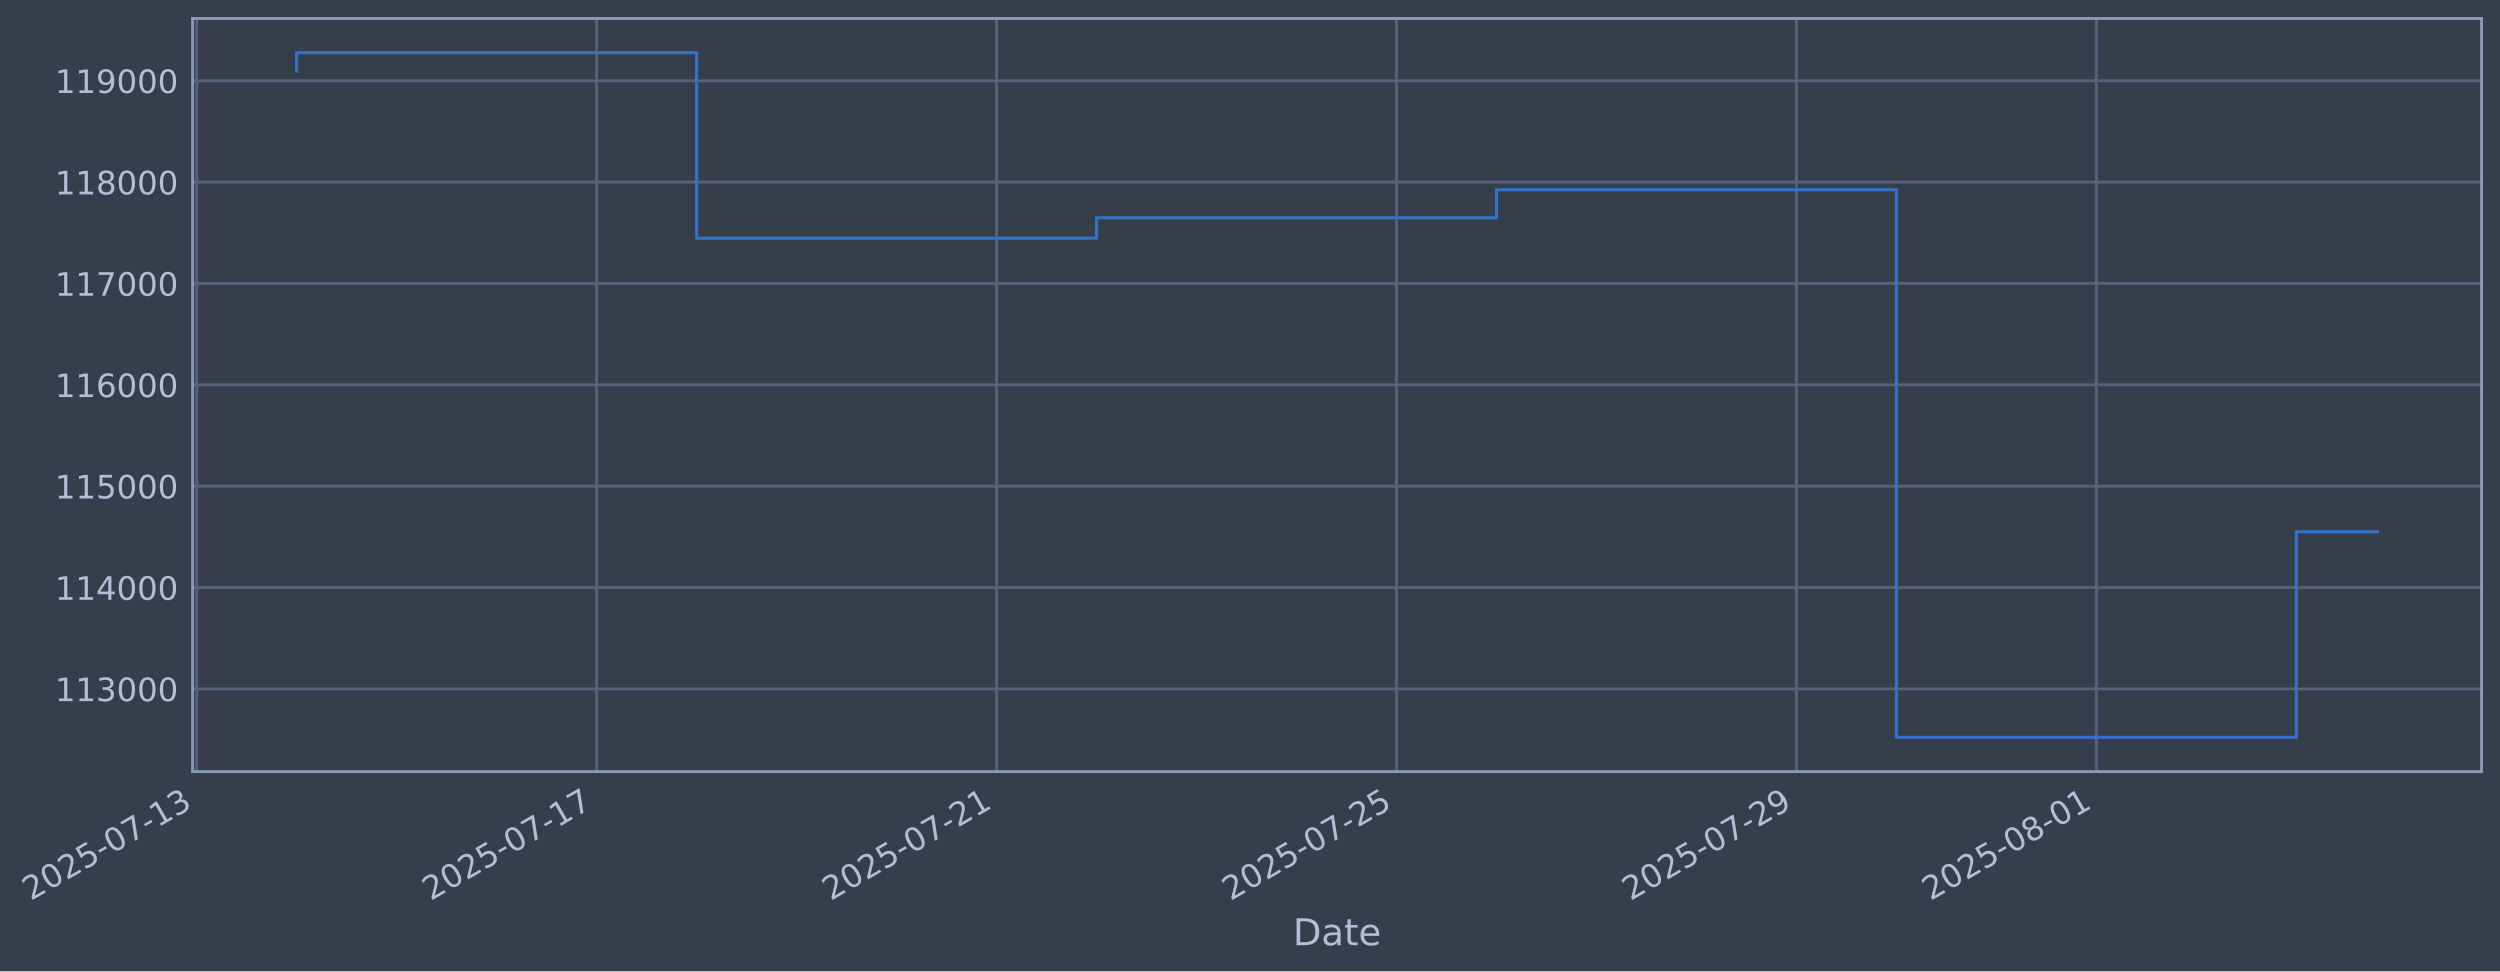
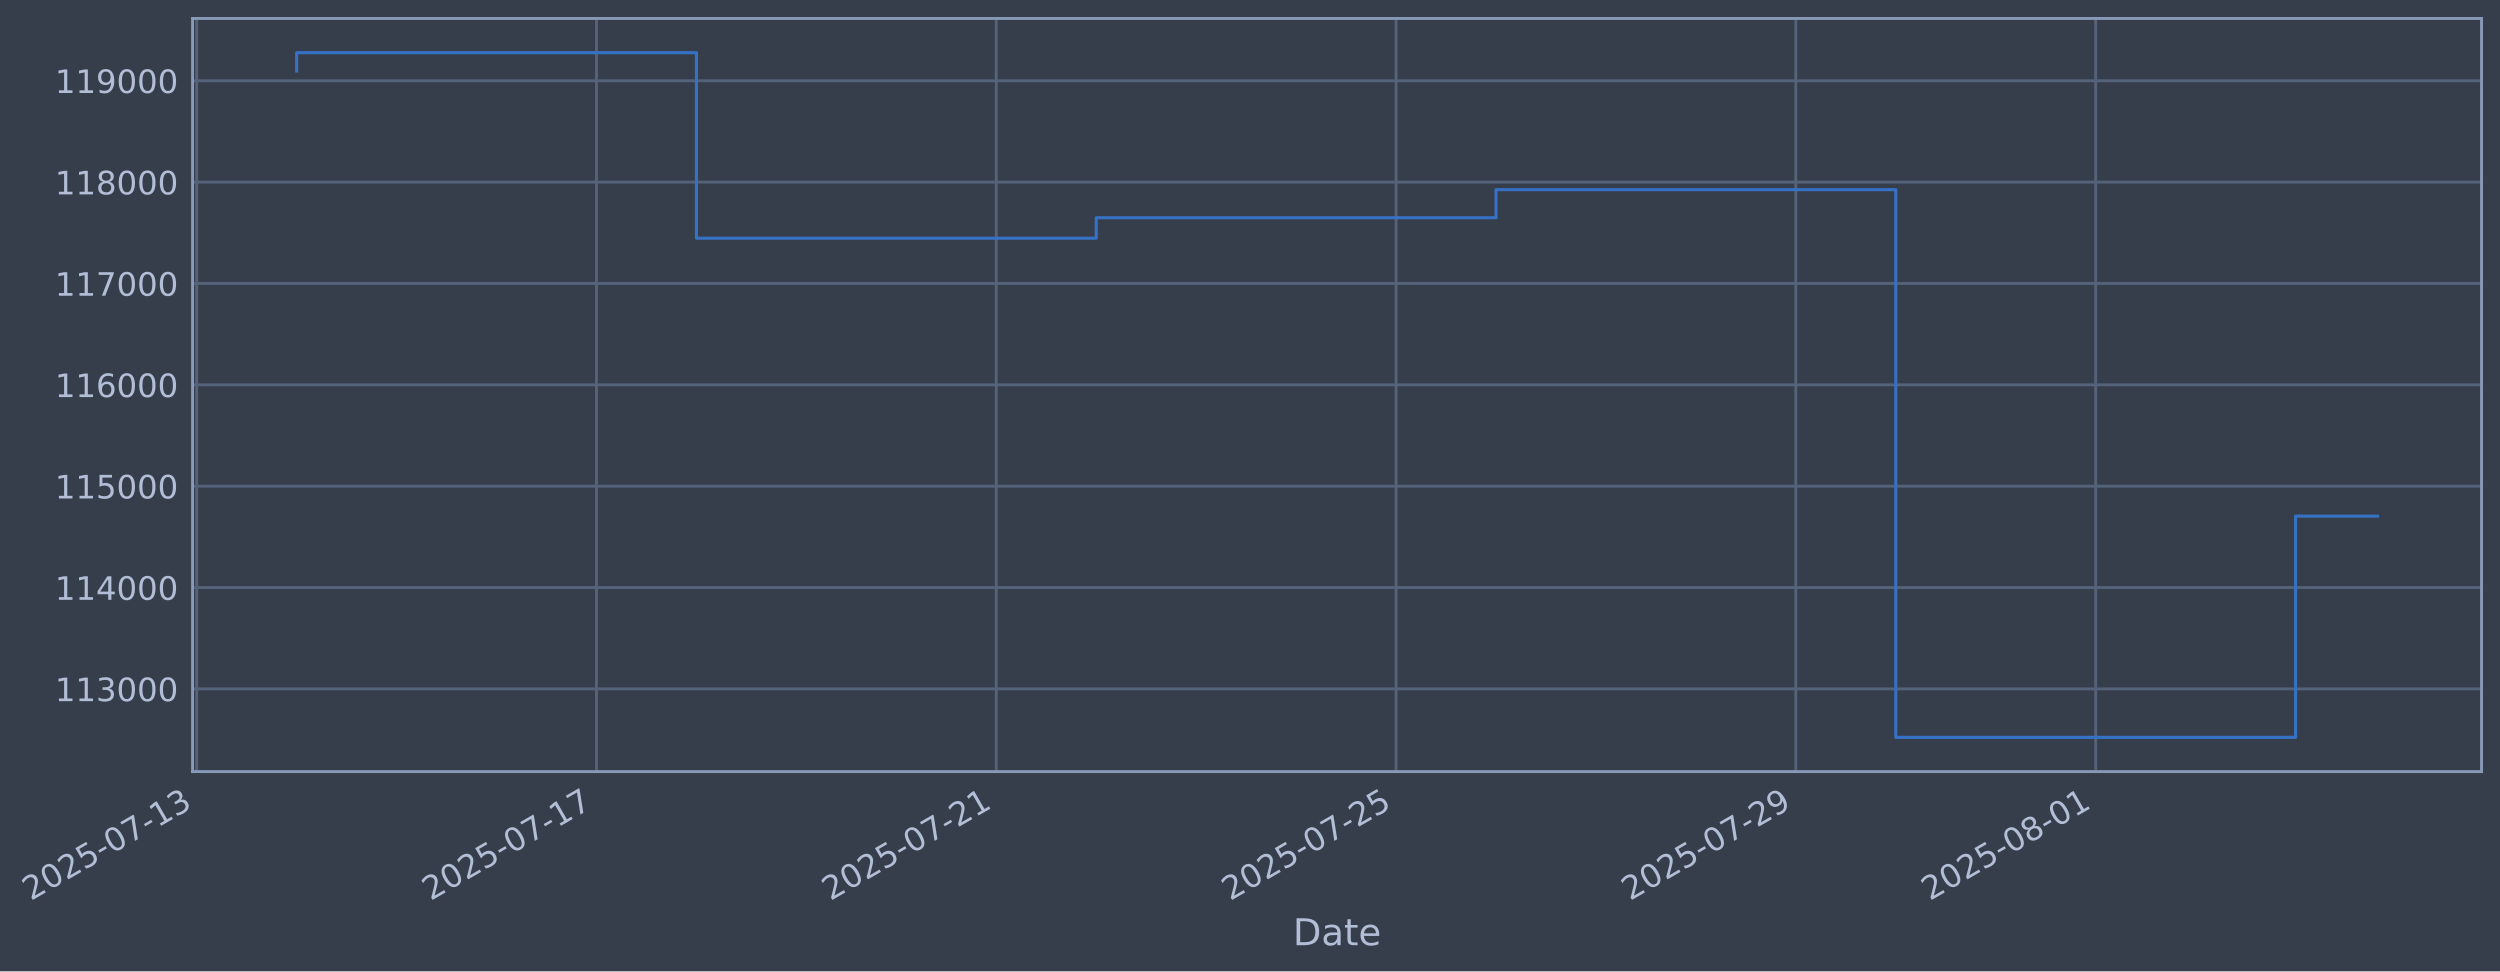
- <svg xmlns="http://www.w3.org/2000/svg" xmlns:xlink="http://www.w3.org/1999/xlink" width="975.13pt" height="378.87pt" viewBox="0 0 975.13 378.87" version="1.1">
+ <svg xmlns="http://www.w3.org/2000/svg" xmlns:xlink="http://www.w3.org/1999/xlink" width="975.115pt" height="378.87pt" viewBox="0 0 975.115 378.87" version="1.1">
  <defs>
    <style type="text/css">*{stroke-linejoin: round; stroke-linecap: butt}</style>
  </defs>
  <g id="figure_1">
    <g id="patch_1">
-       <path d="M 0 378.87  L 975.13 378.87  L 975.13 0  L 0 0  z " style="fill: #373e4b" />
+       <path d="M 0 378.87  L 975.115 378.87  L 975.115 0  L 0 0  z " style="fill: #373e4b" />
    </g>
    <g id="axes_1">
      <g id="patch_2">
-         <path d="M 75.13 300.96  L 967.93 300.96  L 967.93 7.2  L 75.13 7.2  z " style="fill: #373e4b" />
+         <path d="M 75.115 300.96  L 967.915 300.96  L 967.915 7.2  L 75.115 7.2  z " style="fill: #373e4b" />
      </g>
      <g id="matplotlib.axis_1">
        <g id="xtick_1">
          <g id="line2d_1">
-             <path d="M 76.713 300.96  L 76.713 7.2  " clip-path="url(#p43a4a99f65)" style="fill: none; stroke: #546379; stroke-width: 1.12; stroke-linecap: square" />
+             <path d="M 76.713 300.96  L 76.713 7.2  " clip-path="url(#pafc25cf4ef)" style="fill: none; stroke: #546379; stroke-width: 1.12; stroke-linecap: square" />
          </g>
          <g id="line2d_2" />
          <g id="text_1">
            <g style="fill: #b1bed6" transform="translate(11.98702 351.4642) rotate(-30) scale(0.126 -0.126)">
              <defs>
                <path id="DejaVuSans-32" d="M 1228 531  L 3431 531  L 3431 0  L 469 0  L 469 531  Q 828 903 1448 1529  Q 2069 2156 2228 2338  Q 2531 2678 2651 2914  Q 2772 3150 2772 3378  Q 2772 3750 2511 3984  Q 2250 4219 1831 4219  Q 1534 4219 1204 4116  Q 875 4013 500 3803  L 500 4441  Q 881 4594 1212 4672  Q 1544 4750 1819 4750  Q 2544 4750 2975 4387  Q 3406 4025 3406 3419  Q 3406 3131 3298 2873  Q 3191 2616 2906 2266  Q 2828 2175 2409 1742  Q 1991 1309 1228 531  z " transform="scale(0.015625)" />
                <path id="DejaVuSans-30" d="M 2034 4250  Q 1547 4250 1301 3770  Q 1056 3291 1056 2328  Q 1056 1369 1301 889  Q 1547 409 2034 409  Q 2525 409 2770 889  Q 3016 1369 3016 2328  Q 3016 3291 2770 3770  Q 2525 4250 2034 4250  z M 2034 4750  Q 2819 4750 3233 4129  Q 3647 3509 3647 2328  Q 3647 1150 3233 529  Q 2819 -91 2034 -91  Q 1250 -91 836 529  Q 422 1150 422 2328  Q 422 3509 836 4129  Q 1250 4750 2034 4750  z " transform="scale(0.015625)" />
                <path id="DejaVuSans-35" d="M 691 4666  L 3169 4666  L 3169 4134  L 1269 4134  L 1269 2991  Q 1406 3038 1543 3061  Q 1681 3084 1819 3084  Q 2600 3084 3056 2656  Q 3513 2228 3513 1497  Q 3513 744 3044 326  Q 2575 -91 1722 -91  Q 1428 -91 1123 -41  Q 819 9 494 109  L 494 744  Q 775 591 1075 516  Q 1375 441 1709 441  Q 2250 441 2565 725  Q 2881 1009 2881 1497  Q 2881 1984 2565 2268  Q 2250 2553 1709 2553  Q 1456 2553 1204 2497  Q 953 2441 691 2322  L 691 4666  z " transform="scale(0.015625)" />
                <path id="DejaVuSans-2d" d="M 313 2009  L 1997 2009  L 1997 1497  L 313 1497  L 313 2009  z " transform="scale(0.015625)" />
                <path id="DejaVuSans-37" d="M 525 4666  L 3525 4666  L 3525 4397  L 1831 0  L 1172 0  L 2766 4134  L 525 4134  L 525 4666  z " transform="scale(0.015625)" />
                <path id="DejaVuSans-31" d="M 794 531  L 1825 531  L 1825 4091  L 703 3866  L 703 4441  L 1819 4666  L 2450 4666  L 2450 531  L 3481 531  L 3481 0  L 794 0  L 794 531  z " transform="scale(0.015625)" />
                <path id="DejaVuSans-33" d="M 2597 2516  Q 3050 2419 3304 2112  Q 3559 1806 3559 1356  Q 3559 666 3084 287  Q 2609 -91 1734 -91  Q 1441 -91 1130 -33  Q 819 25 488 141  L 488 750  Q 750 597 1062 519  Q 1375 441 1716 441  Q 2309 441 2620 675  Q 2931 909 2931 1356  Q 2931 1769 2642 2001  Q 2353 2234 1838 2234  L 1294 2234  L 1294 2753  L 1863 2753  Q 2328 2753 2575 2939  Q 2822 3125 2822 3475  Q 2822 3834 2567 4026  Q 2313 4219 1838 4219  Q 1578 4219 1281 4162  Q 984 4106 628 3988  L 628 4550  Q 988 4650 1302 4700  Q 1616 4750 1894 4750  Q 2613 4750 3031 4423  Q 3450 4097 3450 3541  Q 3450 3153 3228 2886  Q 3006 2619 2597 2516  z " transform="scale(0.015625)" />
              </defs>
              <use xlink:href="#DejaVuSans-32" />
              <use xlink:href="#DejaVuSans-30" transform="translate(63.62305 0)" />
              <use xlink:href="#DejaVuSans-32" transform="translate(127.2461 0)" />
              <use xlink:href="#DejaVuSans-35" transform="translate(190.8691 0)" />
              <use xlink:href="#DejaVuSans-2d" transform="translate(254.4922 0)" />
              <use xlink:href="#DejaVuSans-30" transform="translate(290.5762 0)" />
              <use xlink:href="#DejaVuSans-37" transform="translate(354.1992 0)" />
              <use xlink:href="#DejaVuSans-2d" transform="translate(417.8223 0)" />
              <use xlink:href="#DejaVuSans-31" transform="translate(453.9062 0)" />
              <use xlink:href="#DejaVuSans-33" transform="translate(517.5293 0)" />
            </g>
          </g>
        </g>
        <g id="xtick_2">
          <g id="line2d_3">
-             <path d="M 232.709 300.96  L 232.709 7.2  " clip-path="url(#p43a4a99f65)" style="fill: none; stroke: #546379; stroke-width: 1.12; stroke-linecap: square" />
+             <path d="M 232.65 300.96  L 232.65 7.2  " clip-path="url(#pafc25cf4ef)" style="fill: none; stroke: #546379; stroke-width: 1.12; stroke-linecap: square" />
          </g>
          <g id="line2d_4" />
          <g id="text_2">
-             <g style="fill: #b1bed6" transform="translate(167.983 351.4642) rotate(-30) scale(0.126 -0.126)">
+             <g style="fill: #b1bed6" transform="translate(167.9242 351.4642) rotate(-30) scale(0.126 -0.126)">
              <use xlink:href="#DejaVuSans-32" />
              <use xlink:href="#DejaVuSans-30" transform="translate(63.62305 0)" />
              <use xlink:href="#DejaVuSans-32" transform="translate(127.2461 0)" />
              <use xlink:href="#DejaVuSans-35" transform="translate(190.8691 0)" />
              <use xlink:href="#DejaVuSans-2d" transform="translate(254.4922 0)" />
              <use xlink:href="#DejaVuSans-30" transform="translate(290.5762 0)" />
              <use xlink:href="#DejaVuSans-37" transform="translate(354.1992 0)" />
              <use xlink:href="#DejaVuSans-2d" transform="translate(417.8223 0)" />
              <use xlink:href="#DejaVuSans-31" transform="translate(453.9062 0)" />
              <use xlink:href="#DejaVuSans-37" transform="translate(517.5293 0)" />
            </g>
          </g>
        </g>
        <g id="xtick_3">
          <g id="line2d_5">
-             <path d="M 388.705 300.96  L 388.705 7.2  " clip-path="url(#p43a4a99f65)" style="fill: none; stroke: #546379; stroke-width: 1.12; stroke-linecap: square" />
+             <path d="M 388.587 300.96  L 388.587 7.2  " clip-path="url(#pafc25cf4ef)" style="fill: none; stroke: #546379; stroke-width: 1.12; stroke-linecap: square" />
          </g>
          <g id="line2d_6" />
          <g id="text_3">
-             <g style="fill: #b1bed6" transform="translate(323.979 351.4642) rotate(-30) scale(0.126 -0.126)">
+             <g style="fill: #b1bed6" transform="translate(323.8614 351.4642) rotate(-30) scale(0.126 -0.126)">
              <use xlink:href="#DejaVuSans-32" />
              <use xlink:href="#DejaVuSans-30" transform="translate(63.62305 0)" />
              <use xlink:href="#DejaVuSans-32" transform="translate(127.2461 0)" />
              <use xlink:href="#DejaVuSans-35" transform="translate(190.8691 0)" />
              <use xlink:href="#DejaVuSans-2d" transform="translate(254.4922 0)" />
              <use xlink:href="#DejaVuSans-30" transform="translate(290.5762 0)" />
              <use xlink:href="#DejaVuSans-37" transform="translate(354.1992 0)" />
              <use xlink:href="#DejaVuSans-2d" transform="translate(417.8223 0)" />
              <use xlink:href="#DejaVuSans-32" transform="translate(453.9062 0)" />
              <use xlink:href="#DejaVuSans-31" transform="translate(517.5293 0)" />
            </g>
          </g>
        </g>
        <g id="xtick_4">
          <g id="line2d_7">
-             <path d="M 544.701 300.96  L 544.701 7.2  " clip-path="url(#p43a4a99f65)" style="fill: none; stroke: #546379; stroke-width: 1.12; stroke-linecap: square" />
+             <path d="M 544.524 300.96  L 544.524 7.2  " clip-path="url(#pafc25cf4ef)" style="fill: none; stroke: #546379; stroke-width: 1.12; stroke-linecap: square" />
          </g>
          <g id="line2d_8" />
          <g id="text_4">
-             <g style="fill: #b1bed6" transform="translate(479.975 351.4642) rotate(-30) scale(0.126 -0.126)">
+             <g style="fill: #b1bed6" transform="translate(479.7986 351.4642) rotate(-30) scale(0.126 -0.126)">
              <use xlink:href="#DejaVuSans-32" />
              <use xlink:href="#DejaVuSans-30" transform="translate(63.62305 0)" />
              <use xlink:href="#DejaVuSans-32" transform="translate(127.2461 0)" />
              <use xlink:href="#DejaVuSans-35" transform="translate(190.8691 0)" />
              <use xlink:href="#DejaVuSans-2d" transform="translate(254.4922 0)" />
              <use xlink:href="#DejaVuSans-30" transform="translate(290.5762 0)" />
              <use xlink:href="#DejaVuSans-37" transform="translate(354.1992 0)" />
              <use xlink:href="#DejaVuSans-2d" transform="translate(417.8223 0)" />
              <use xlink:href="#DejaVuSans-32" transform="translate(453.9062 0)" />
              <use xlink:href="#DejaVuSans-35" transform="translate(517.5293 0)" />
            </g>
          </g>
        </g>
        <g id="xtick_5">
          <g id="line2d_9">
-             <path d="M 700.697 300.96  L 700.697 7.2  " clip-path="url(#p43a4a99f65)" style="fill: none; stroke: #546379; stroke-width: 1.12; stroke-linecap: square" />
+             <path d="M 700.461 300.96  L 700.461 7.2  " clip-path="url(#pafc25cf4ef)" style="fill: none; stroke: #546379; stroke-width: 1.12; stroke-linecap: square" />
          </g>
          <g id="line2d_10" />
          <g id="text_5">
-             <g style="fill: #b1bed6" transform="translate(635.971 351.4642) rotate(-30) scale(0.126 -0.126)">
+             <g style="fill: #b1bed6" transform="translate(635.7358 351.4642) rotate(-30) scale(0.126 -0.126)">
              <defs>
                <path id="DejaVuSans-39" d="M 703 97  L 703 672  Q 941 559 1184 500  Q 1428 441 1663 441  Q 2288 441 2617 861  Q 2947 1281 2994 2138  Q 2813 1869 2534 1725  Q 2256 1581 1919 1581  Q 1219 1581 811 2004  Q 403 2428 403 3163  Q 403 3881 828 4315  Q 1253 4750 1959 4750  Q 2769 4750 3195 4129  Q 3622 3509 3622 2328  Q 3622 1225 3098 567  Q 2575 -91 1691 -91  Q 1453 -91 1209 -44  Q 966 3 703 97  z M 1959 2075  Q 2384 2075 2632 2365  Q 2881 2656 2881 3163  Q 2881 3666 2632 3958  Q 2384 4250 1959 4250  Q 1534 4250 1286 3958  Q 1038 3666 1038 3163  Q 1038 2656 1286 2365  Q 1534 2075 1959 2075  z " transform="scale(0.015625)" />
              </defs>
              <use xlink:href="#DejaVuSans-32" />
              <use xlink:href="#DejaVuSans-30" transform="translate(63.62305 0)" />
              <use xlink:href="#DejaVuSans-32" transform="translate(127.2461 0)" />
              <use xlink:href="#DejaVuSans-35" transform="translate(190.8691 0)" />
              <use xlink:href="#DejaVuSans-2d" transform="translate(254.4922 0)" />
              <use xlink:href="#DejaVuSans-30" transform="translate(290.5762 0)" />
              <use xlink:href="#DejaVuSans-37" transform="translate(354.1992 0)" />
              <use xlink:href="#DejaVuSans-2d" transform="translate(417.8223 0)" />
              <use xlink:href="#DejaVuSans-32" transform="translate(453.9062 0)" />
              <use xlink:href="#DejaVuSans-39" transform="translate(517.5293 0)" />
            </g>
          </g>
        </g>
        <g id="xtick_6">
          <g id="line2d_11">
-             <path d="M 817.693 300.96  L 817.693 7.2  " clip-path="url(#p43a4a99f65)" style="fill: none; stroke: #546379; stroke-width: 1.12; stroke-linecap: square" />
+             <path d="M 817.414 300.96  L 817.414 7.2  " clip-path="url(#pafc25cf4ef)" style="fill: none; stroke: #546379; stroke-width: 1.12; stroke-linecap: square" />
          </g>
          <g id="line2d_12" />
          <g id="text_6">
-             <g style="fill: #b1bed6" transform="translate(752.968 351.4642) rotate(-30) scale(0.126 -0.126)">
+             <g style="fill: #b1bed6" transform="translate(752.6887 351.4642) rotate(-30) scale(0.126 -0.126)">
              <defs>
                <path id="DejaVuSans-38" d="M 2034 2216  Q 1584 2216 1326 1975  Q 1069 1734 1069 1313  Q 1069 891 1326 650  Q 1584 409 2034 409  Q 2484 409 2743 651  Q 3003 894 3003 1313  Q 3003 1734 2745 1975  Q 2488 2216 2034 2216  z M 1403 2484  Q 997 2584 770 2862  Q 544 3141 544 3541  Q 544 4100 942 4425  Q 1341 4750 2034 4750  Q 2731 4750 3128 4425  Q 3525 4100 3525 3541  Q 3525 3141 3298 2862  Q 3072 2584 2669 2484  Q 3125 2378 3379 2068  Q 3634 1759 3634 1313  Q 3634 634 3220 271  Q 2806 -91 2034 -91  Q 1263 -91 848 271  Q 434 634 434 1313  Q 434 1759 690 2068  Q 947 2378 1403 2484  z M 1172 3481  Q 1172 3119 1398 2916  Q 1625 2713 2034 2713  Q 2441 2713 2670 2916  Q 2900 3119 2900 3481  Q 2900 3844 2670 4047  Q 2441 4250 2034 4250  Q 1625 4250 1398 4047  Q 1172 3844 1172 3481  z " transform="scale(0.015625)" />
              </defs>
              <use xlink:href="#DejaVuSans-32" />
              <use xlink:href="#DejaVuSans-30" transform="translate(63.62305 0)" />
              <use xlink:href="#DejaVuSans-32" transform="translate(127.2461 0)" />
              <use xlink:href="#DejaVuSans-35" transform="translate(190.8691 0)" />
              <use xlink:href="#DejaVuSans-2d" transform="translate(254.4922 0)" />
              <use xlink:href="#DejaVuSans-30" transform="translate(290.5762 0)" />
              <use xlink:href="#DejaVuSans-38" transform="translate(354.1992 0)" />
              <use xlink:href="#DejaVuSans-2d" transform="translate(417.8223 0)" />
              <use xlink:href="#DejaVuSans-30" transform="translate(453.9062 0)" />
              <use xlink:href="#DejaVuSans-31" transform="translate(517.5293 0)" />
            </g>
          </g>
        </g>
        <g id="text_7">
-           <g style="fill: #b1bed6" transform="translate(504.3206 368.6753) scale(0.144 -0.144)">
+           <g style="fill: #b1bed6" transform="translate(504.3059 368.6753) scale(0.144 -0.144)">
            <defs>
              <path id="DejaVuSans-44" d="M 1259 4147  L 1259 519  L 2022 519  Q 2988 519 3436 956  Q 3884 1394 3884 2338  Q 3884 3275 3436 3711  Q 2988 4147 2022 4147  L 1259 4147  z M 628 4666  L 1925 4666  Q 3281 4666 3915 4102  Q 4550 3538 4550 2338  Q 4550 1131 3912 565  Q 3275 0 1925 0  L 628 0  L 628 4666  z " transform="scale(0.015625)" />
              <path id="DejaVuSans-61" d="M 2194 1759  Q 1497 1759 1228 1600  Q 959 1441 959 1056  Q 959 750 1161 570  Q 1363 391 1709 391  Q 2188 391 2477 730  Q 2766 1069 2766 1631  L 2766 1759  L 2194 1759  z M 3341 1997  L 3341 0  L 2766 0  L 2766 531  Q 2569 213 2275 61  Q 1981 -91 1556 -91  Q 1019 -91 701 211  Q 384 513 384 1019  Q 384 1609 779 1909  Q 1175 2209 1959 2209  L 2766 2209  L 2766 2266  Q 2766 2663 2505 2880  Q 2244 3097 1772 3097  Q 1472 3097 1187 3025  Q 903 2953 641 2809  L 641 3341  Q 956 3463 1253 3523  Q 1550 3584 1831 3584  Q 2591 3584 2966 3190  Q 3341 2797 3341 1997  z " transform="scale(0.015625)" />
              <path id="DejaVuSans-74" d="M 1172 4494  L 1172 3500  L 2356 3500  L 2356 3053  L 1172 3053  L 1172 1153  Q 1172 725 1289 603  Q 1406 481 1766 481  L 2356 481  L 2356 0  L 1766 0  Q 1100 0 847 248  Q 594 497 594 1153  L 594 3053  L 172 3053  L 172 3500  L 594 3500  L 594 4494  L 1172 4494  z " transform="scale(0.015625)" />
              <path id="DejaVuSans-65" d="M 3597 1894  L 3597 1613  L 953 1613  Q 991 1019 1311 708  Q 1631 397 2203 397  Q 2534 397 2845 478  Q 3156 559 3463 722  L 3463 178  Q 3153 47 2828 -22  Q 2503 -91 2169 -91  Q 1331 -91 842 396  Q 353 884 353 1716  Q 353 2575 817 3079  Q 1281 3584 2069 3584  Q 2775 3584 3186 3129  Q 3597 2675 3597 1894  z M 3022 2063  Q 3016 2534 2758 2815  Q 2500 3097 2075 3097  Q 1594 3097 1305 2825  Q 1016 2553 972 2059  L 3022 2063  z " transform="scale(0.015625)" />
            </defs>
            <use xlink:href="#DejaVuSans-44" />
            <use xlink:href="#DejaVuSans-61" transform="translate(77.00195 0)" />
            <use xlink:href="#DejaVuSans-74" transform="translate(138.2812 0)" />
            <use xlink:href="#DejaVuSans-65" transform="translate(177.4902 0)" />
          </g>
        </g>
      </g>
      <g id="matplotlib.axis_2">
        <g id="ytick_1">
          <g id="line2d_13">
-             <path d="M 75.13 268.698  L 967.93 268.698  " clip-path="url(#p43a4a99f65)" style="fill: none; stroke: #546379; stroke-width: 1.12; stroke-linecap: square" />
+             <path d="M 75.115 268.698  L 967.915 268.698  " clip-path="url(#pafc25cf4ef)" style="fill: none; stroke: #546379; stroke-width: 1.12; stroke-linecap: square" />
          </g>
          <g id="line2d_14" />
          <g id="text_8">
-             <g style="fill: #b1bed6" transform="translate(21.4292 273.4854) scale(0.126 -0.126)">
+             <g style="fill: #b1bed6" transform="translate(21.41451 273.4854) scale(0.126 -0.126)">
              <use xlink:href="#DejaVuSans-31" />
              <use xlink:href="#DejaVuSans-31" transform="translate(63.62305 0)" />
              <use xlink:href="#DejaVuSans-33" transform="translate(127.2461 0)" />
              <use xlink:href="#DejaVuSans-30" transform="translate(190.8691 0)" />
              <use xlink:href="#DejaVuSans-30" transform="translate(254.4922 0)" />
              <use xlink:href="#DejaVuSans-30" transform="translate(318.1152 0)" />
            </g>
          </g>
        </g>
        <g id="ytick_2">
          <g id="line2d_15">
-             <path d="M 75.13 229.165  L 967.93 229.165  " clip-path="url(#p43a4a99f65)" style="fill: none; stroke: #546379; stroke-width: 1.12; stroke-linecap: square" />
+             <path d="M 75.115 229.165  L 967.915 229.165  " clip-path="url(#pafc25cf4ef)" style="fill: none; stroke: #546379; stroke-width: 1.12; stroke-linecap: square" />
          </g>
          <g id="line2d_16" />
          <g id="text_9">
-             <g style="fill: #b1bed6" transform="translate(21.4292 233.952) scale(0.126 -0.126)">
+             <g style="fill: #b1bed6" transform="translate(21.41451 233.952) scale(0.126 -0.126)">
              <defs>
                <path id="DejaVuSans-34" d="M 2419 4116  L 825 1625  L 2419 1625  L 2419 4116  z M 2253 4666  L 3047 4666  L 3047 1625  L 3713 1625  L 3713 1100  L 3047 1100  L 3047 0  L 2419 0  L 2419 1100  L 313 1100  L 313 1709  L 2253 4666  z " transform="scale(0.015625)" />
              </defs>
              <use xlink:href="#DejaVuSans-31" />
              <use xlink:href="#DejaVuSans-31" transform="translate(63.62305 0)" />
              <use xlink:href="#DejaVuSans-34" transform="translate(127.2461 0)" />
              <use xlink:href="#DejaVuSans-30" transform="translate(190.8691 0)" />
              <use xlink:href="#DejaVuSans-30" transform="translate(254.4922 0)" />
              <use xlink:href="#DejaVuSans-30" transform="translate(318.1152 0)" />
            </g>
          </g>
        </g>
        <g id="ytick_3">
          <g id="line2d_17">
-             <path d="M 75.13 189.631  L 967.93 189.631  " clip-path="url(#p43a4a99f65)" style="fill: none; stroke: #546379; stroke-width: 1.12; stroke-linecap: square" />
+             <path d="M 75.115 189.631  L 967.915 189.631  " clip-path="url(#pafc25cf4ef)" style="fill: none; stroke: #546379; stroke-width: 1.12; stroke-linecap: square" />
          </g>
          <g id="line2d_18" />
          <g id="text_10">
-             <g style="fill: #b1bed6" transform="translate(21.4292 194.4185) scale(0.126 -0.126)">
+             <g style="fill: #b1bed6" transform="translate(21.41451 194.4185) scale(0.126 -0.126)">
              <use xlink:href="#DejaVuSans-31" />
              <use xlink:href="#DejaVuSans-31" transform="translate(63.62305 0)" />
              <use xlink:href="#DejaVuSans-35" transform="translate(127.2461 0)" />
              <use xlink:href="#DejaVuSans-30" transform="translate(190.8691 0)" />
              <use xlink:href="#DejaVuSans-30" transform="translate(254.4922 0)" />
              <use xlink:href="#DejaVuSans-30" transform="translate(318.1152 0)" />
            </g>
          </g>
        </g>
        <g id="ytick_4">
          <g id="line2d_19">
-             <path d="M 75.13 150.098  L 967.93 150.098  " clip-path="url(#p43a4a99f65)" style="fill: none; stroke: #546379; stroke-width: 1.12; stroke-linecap: square" />
+             <path d="M 75.115 150.098  L 967.915 150.098  " clip-path="url(#pafc25cf4ef)" style="fill: none; stroke: #546379; stroke-width: 1.12; stroke-linecap: square" />
          </g>
          <g id="line2d_20" />
          <g id="text_11">
-             <g style="fill: #b1bed6" transform="translate(21.4292 154.885) scale(0.126 -0.126)">
+             <g style="fill: #b1bed6" transform="translate(21.41451 154.885) scale(0.126 -0.126)">
              <defs>
                <path id="DejaVuSans-36" d="M 2113 2584  Q 1688 2584 1439 2293  Q 1191 2003 1191 1497  Q 1191 994 1439 701  Q 1688 409 2113 409  Q 2538 409 2786 701  Q 3034 994 3034 1497  Q 3034 2003 2786 2293  Q 2538 2584 2113 2584  z M 3366 4563  L 3366 3988  Q 3128 4100 2886 4159  Q 2644 4219 2406 4219  Q 1781 4219 1451 3797  Q 1122 3375 1075 2522  Q 1259 2794 1537 2939  Q 1816 3084 2150 3084  Q 2853 3084 3261 2657  Q 3669 2231 3669 1497  Q 3669 778 3244 343  Q 2819 -91 2113 -91  Q 1303 -91 875 529  Q 447 1150 447 2328  Q 447 3434 972 4092  Q 1497 4750 2381 4750  Q 2619 4750 2861 4703  Q 3103 4656 3366 4563  z " transform="scale(0.015625)" />
              </defs>
              <use xlink:href="#DejaVuSans-31" />
              <use xlink:href="#DejaVuSans-31" transform="translate(63.62305 0)" />
              <use xlink:href="#DejaVuSans-36" transform="translate(127.2461 0)" />
              <use xlink:href="#DejaVuSans-30" transform="translate(190.8691 0)" />
              <use xlink:href="#DejaVuSans-30" transform="translate(254.4922 0)" />
              <use xlink:href="#DejaVuSans-30" transform="translate(318.1152 0)" />
            </g>
          </g>
        </g>
        <g id="ytick_5">
          <g id="line2d_21">
-             <path d="M 75.13 110.565  L 967.93 110.565  " clip-path="url(#p43a4a99f65)" style="fill: none; stroke: #546379; stroke-width: 1.12; stroke-linecap: square" />
+             <path d="M 75.115 110.565  L 967.915 110.565  " clip-path="url(#pafc25cf4ef)" style="fill: none; stroke: #546379; stroke-width: 1.12; stroke-linecap: square" />
          </g>
          <g id="line2d_22" />
          <g id="text_12">
-             <g style="fill: #b1bed6" transform="translate(21.4292 115.3515) scale(0.126 -0.126)">
+             <g style="fill: #b1bed6" transform="translate(21.41451 115.3515) scale(0.126 -0.126)">
              <use xlink:href="#DejaVuSans-31" />
              <use xlink:href="#DejaVuSans-31" transform="translate(63.62305 0)" />
              <use xlink:href="#DejaVuSans-37" transform="translate(127.2461 0)" />
              <use xlink:href="#DejaVuSans-30" transform="translate(190.8691 0)" />
              <use xlink:href="#DejaVuSans-30" transform="translate(254.4922 0)" />
              <use xlink:href="#DejaVuSans-30" transform="translate(318.1152 0)" />
            </g>
          </g>
        </g>
        <g id="ytick_6">
          <g id="line2d_23">
-             <path d="M 75.13 71.031  L 967.93 71.031  " clip-path="url(#p43a4a99f65)" style="fill: none; stroke: #546379; stroke-width: 1.12; stroke-linecap: square" />
+             <path d="M 75.115 71.031  L 967.915 71.031  " clip-path="url(#pafc25cf4ef)" style="fill: none; stroke: #546379; stroke-width: 1.12; stroke-linecap: square" />
          </g>
          <g id="line2d_24" />
          <g id="text_13">
-             <g style="fill: #b1bed6" transform="translate(21.4292 75.81806) scale(0.126 -0.126)">
+             <g style="fill: #b1bed6" transform="translate(21.41451 75.81806) scale(0.126 -0.126)">
              <use xlink:href="#DejaVuSans-31" />
              <use xlink:href="#DejaVuSans-31" transform="translate(63.62305 0)" />
              <use xlink:href="#DejaVuSans-38" transform="translate(127.2461 0)" />
              <use xlink:href="#DejaVuSans-30" transform="translate(190.8691 0)" />
              <use xlink:href="#DejaVuSans-30" transform="translate(254.4922 0)" />
              <use xlink:href="#DejaVuSans-30" transform="translate(318.1152 0)" />
            </g>
          </g>
        </g>
        <g id="ytick_7">
          <g id="line2d_25">
-             <path d="M 75.13 31.498  L 967.93 31.498  " clip-path="url(#p43a4a99f65)" style="fill: none; stroke: #546379; stroke-width: 1.12; stroke-linecap: square" />
+             <path d="M 75.115 31.498  L 967.915 31.498  " clip-path="url(#pafc25cf4ef)" style="fill: none; stroke: #546379; stroke-width: 1.12; stroke-linecap: square" />
          </g>
          <g id="line2d_26" />
          <g id="text_14">
-             <g style="fill: #b1bed6" transform="translate(21.4292 36.28458) scale(0.126 -0.126)">
+             <g style="fill: #b1bed6" transform="translate(21.41451 36.28458) scale(0.126 -0.126)">
              <use xlink:href="#DejaVuSans-31" />
              <use xlink:href="#DejaVuSans-31" transform="translate(63.62305 0)" />
              <use xlink:href="#DejaVuSans-39" transform="translate(127.2461 0)" />
              <use xlink:href="#DejaVuSans-30" transform="translate(190.8691 0)" />
              <use xlink:href="#DejaVuSans-30" transform="translate(254.4922 0)" />
              <use xlink:href="#DejaVuSans-30" transform="translate(318.1152 0)" />
            </g>
          </g>
        </g>
      </g>
      <g id="line2d_27">
-         <path d="M 115.712 27.726  L 115.712 20.553  L 271.708 20.553  L 271.708 92.901  L 427.704 92.901  L 427.704 84.934  L 583.7 84.934  L 583.7 73.974  L 739.695 73.974  L 739.695 287.607  L 895.691 287.607  L 895.691 207.409  L 927.348 207.409  " clip-path="url(#p43a4a99f65)" style="fill: none; stroke: #3572c6; stroke-width: 1.2; stroke-linecap: square" />
+         <path d="M 115.697 27.726  L 115.697 20.553  L 271.634 20.553  L 271.634 92.901  L 427.571 92.901  L 427.571 84.934  L 583.508 84.934  L 583.508 73.974  L 739.446 73.974  L 739.446 287.607  L 895.383 287.607  L 895.383 201.326  L 927.333 201.326  " clip-path="url(#pafc25cf4ef)" style="fill: none; stroke: #3572c6; stroke-width: 1.2; stroke-linecap: square" />
      </g>
      <g id="patch_3">
-         <path d="M 75.13 300.96  L 75.13 7.2  " style="fill: none; stroke: #899ab8; stroke-width: 1.12; stroke-linejoin: miter; stroke-linecap: square" />
+         <path d="M 75.115 300.96  L 75.115 7.2  " style="fill: none; stroke: #899ab8; stroke-width: 1.12; stroke-linejoin: miter; stroke-linecap: square" />
      </g>
      <g id="patch_4">
-         <path d="M 967.93 300.96  L 967.93 7.2  " style="fill: none; stroke: #899ab8; stroke-width: 1.12; stroke-linejoin: miter; stroke-linecap: square" />
+         <path d="M 967.915 300.96  L 967.915 7.2  " style="fill: none; stroke: #899ab8; stroke-width: 1.12; stroke-linejoin: miter; stroke-linecap: square" />
      </g>
      <g id="patch_5">
-         <path d="M 75.13 300.96  L 967.93 300.96  " style="fill: none; stroke: #899ab8; stroke-width: 1.12; stroke-linejoin: miter; stroke-linecap: square" />
+         <path d="M 75.115 300.96  L 967.915 300.96  " style="fill: none; stroke: #899ab8; stroke-width: 1.12; stroke-linejoin: miter; stroke-linecap: square" />
      </g>
      <g id="patch_6">
-         <path d="M 75.13 7.2  L 967.93 7.2  " style="fill: none; stroke: #899ab8; stroke-width: 1.12; stroke-linejoin: miter; stroke-linecap: square" />
+         <path d="M 75.115 7.2  L 967.915 7.2  " style="fill: none; stroke: #899ab8; stroke-width: 1.12; stroke-linejoin: miter; stroke-linecap: square" />
      </g>
    </g>
  </g>
  <defs>
-     <clipPath id="p43a4a99f65">
-       <rect x="75.13" y="7.2" width="892.8" height="293.76" />
+     <clipPath id="pafc25cf4ef">
+       <rect x="75.115" y="7.2" width="892.8" height="293.76" />
    </clipPath>
  </defs>
</svg>
